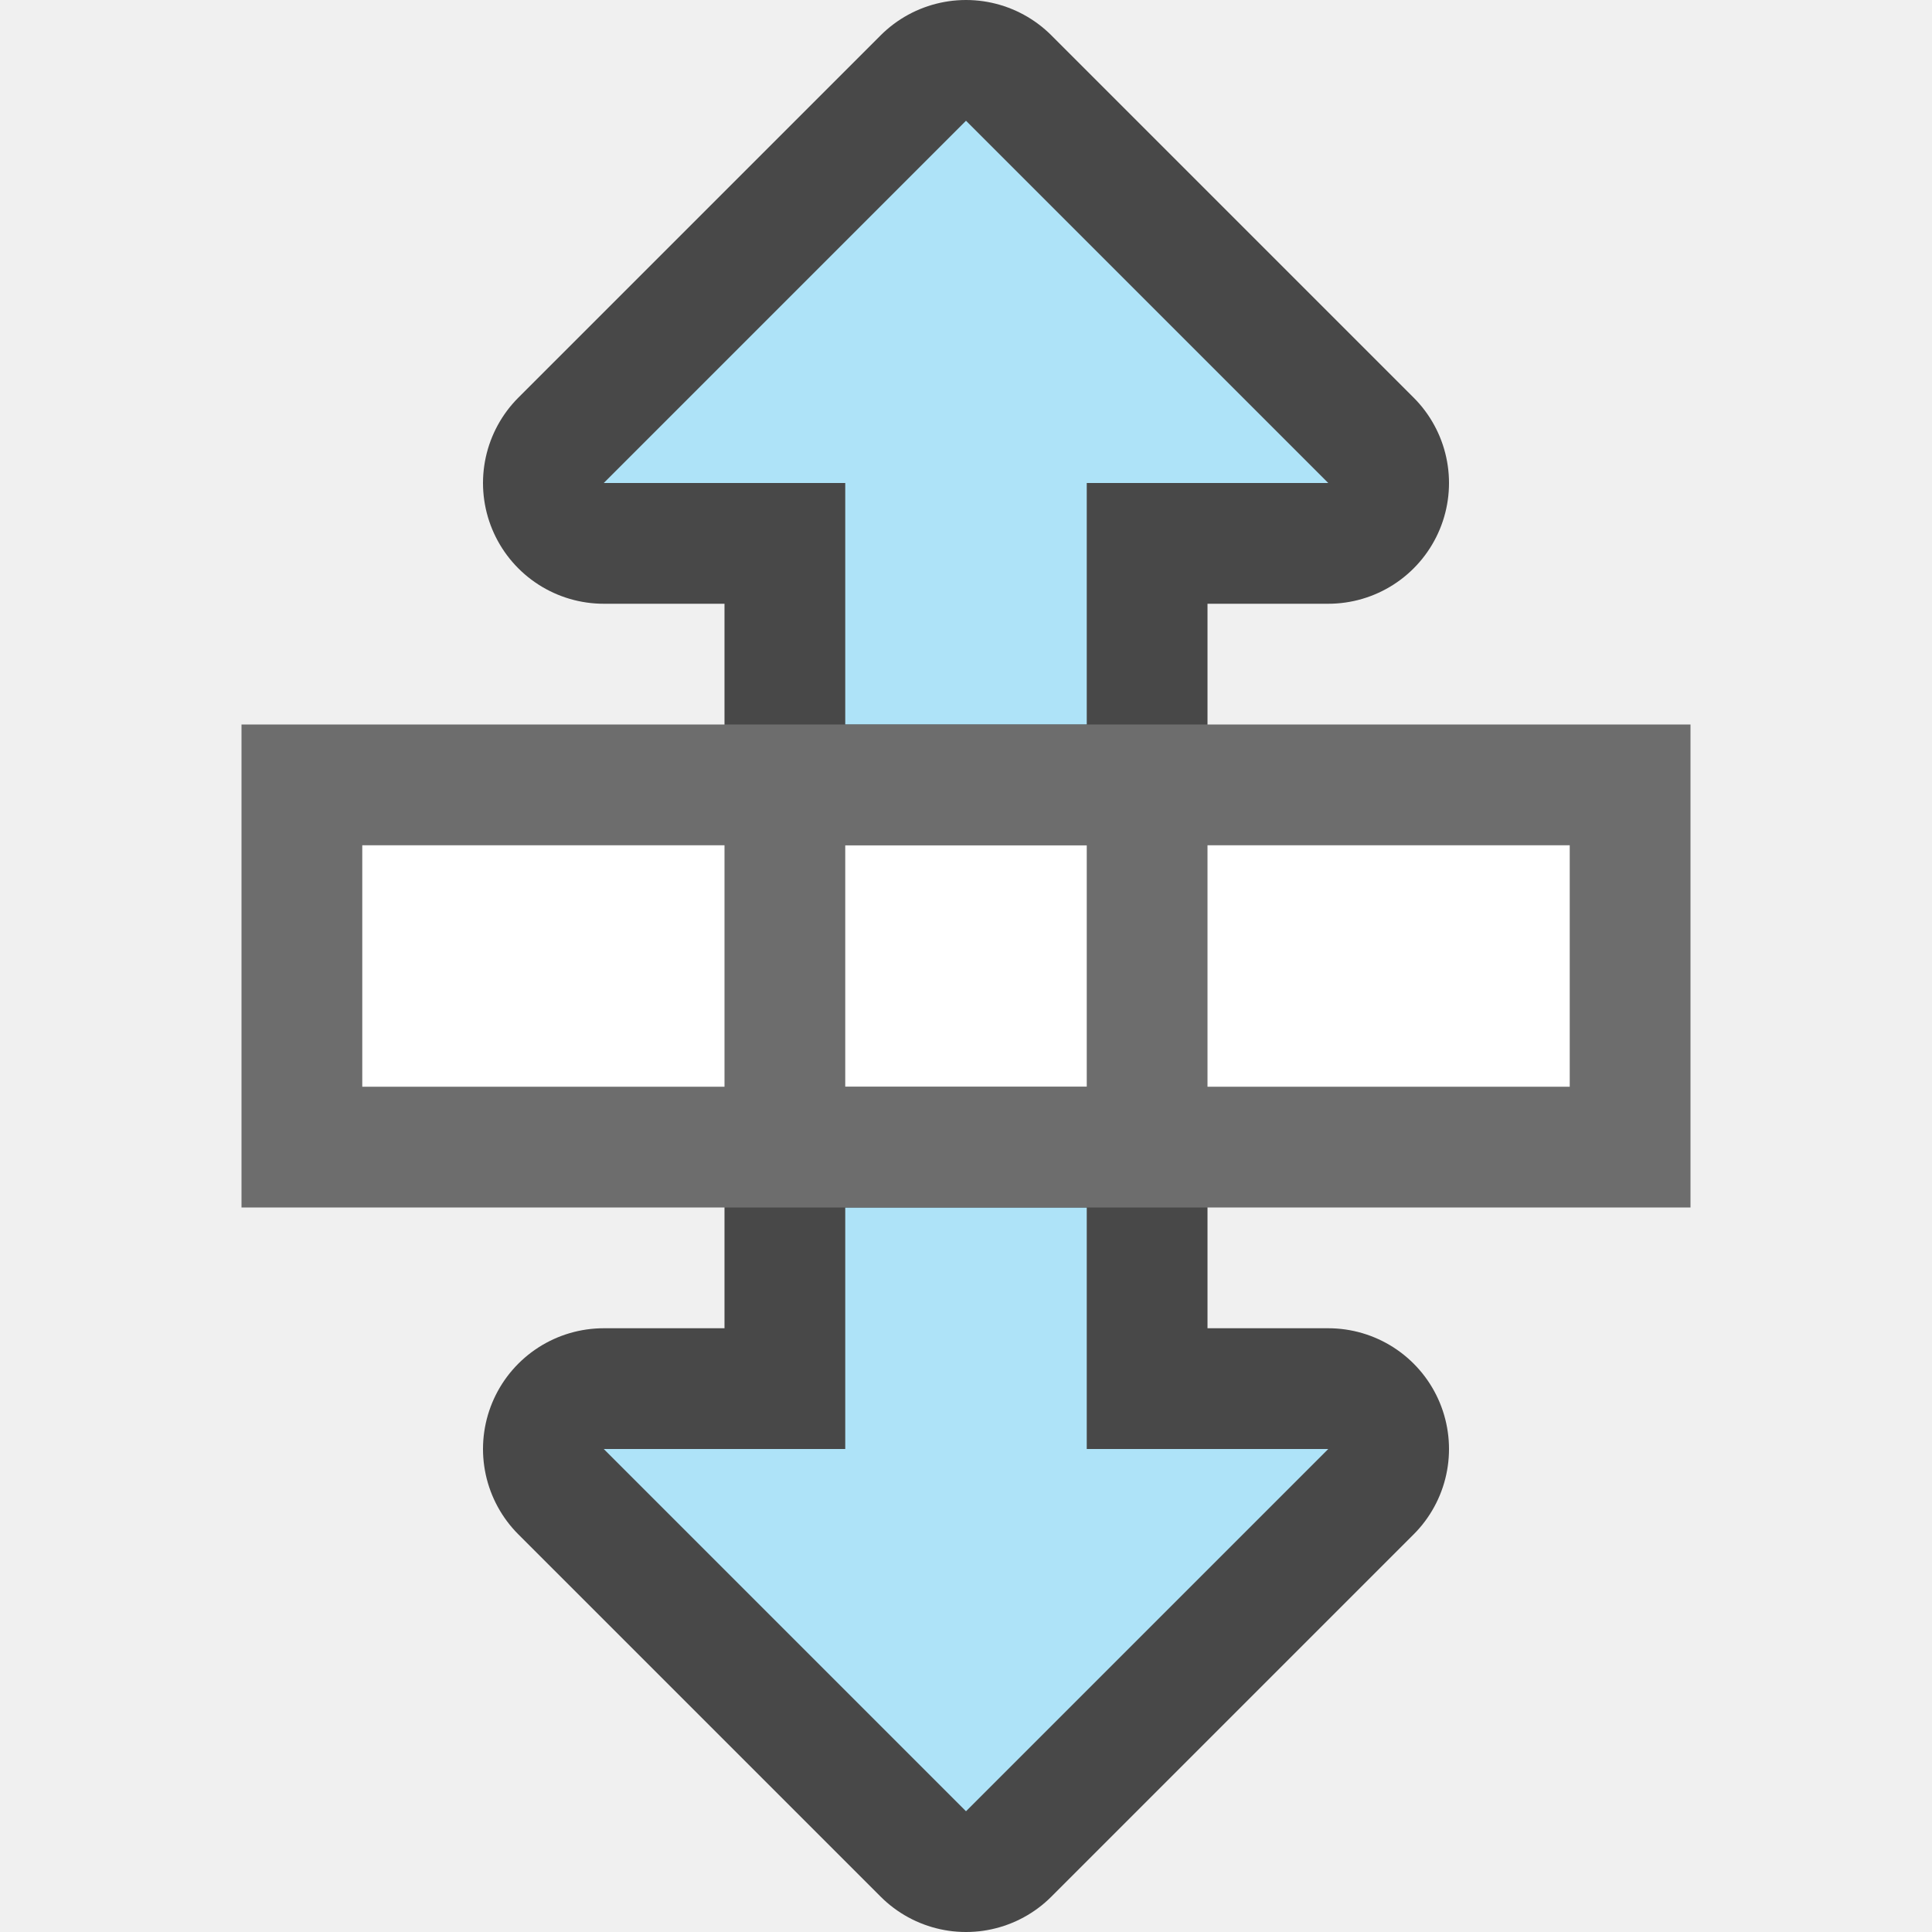
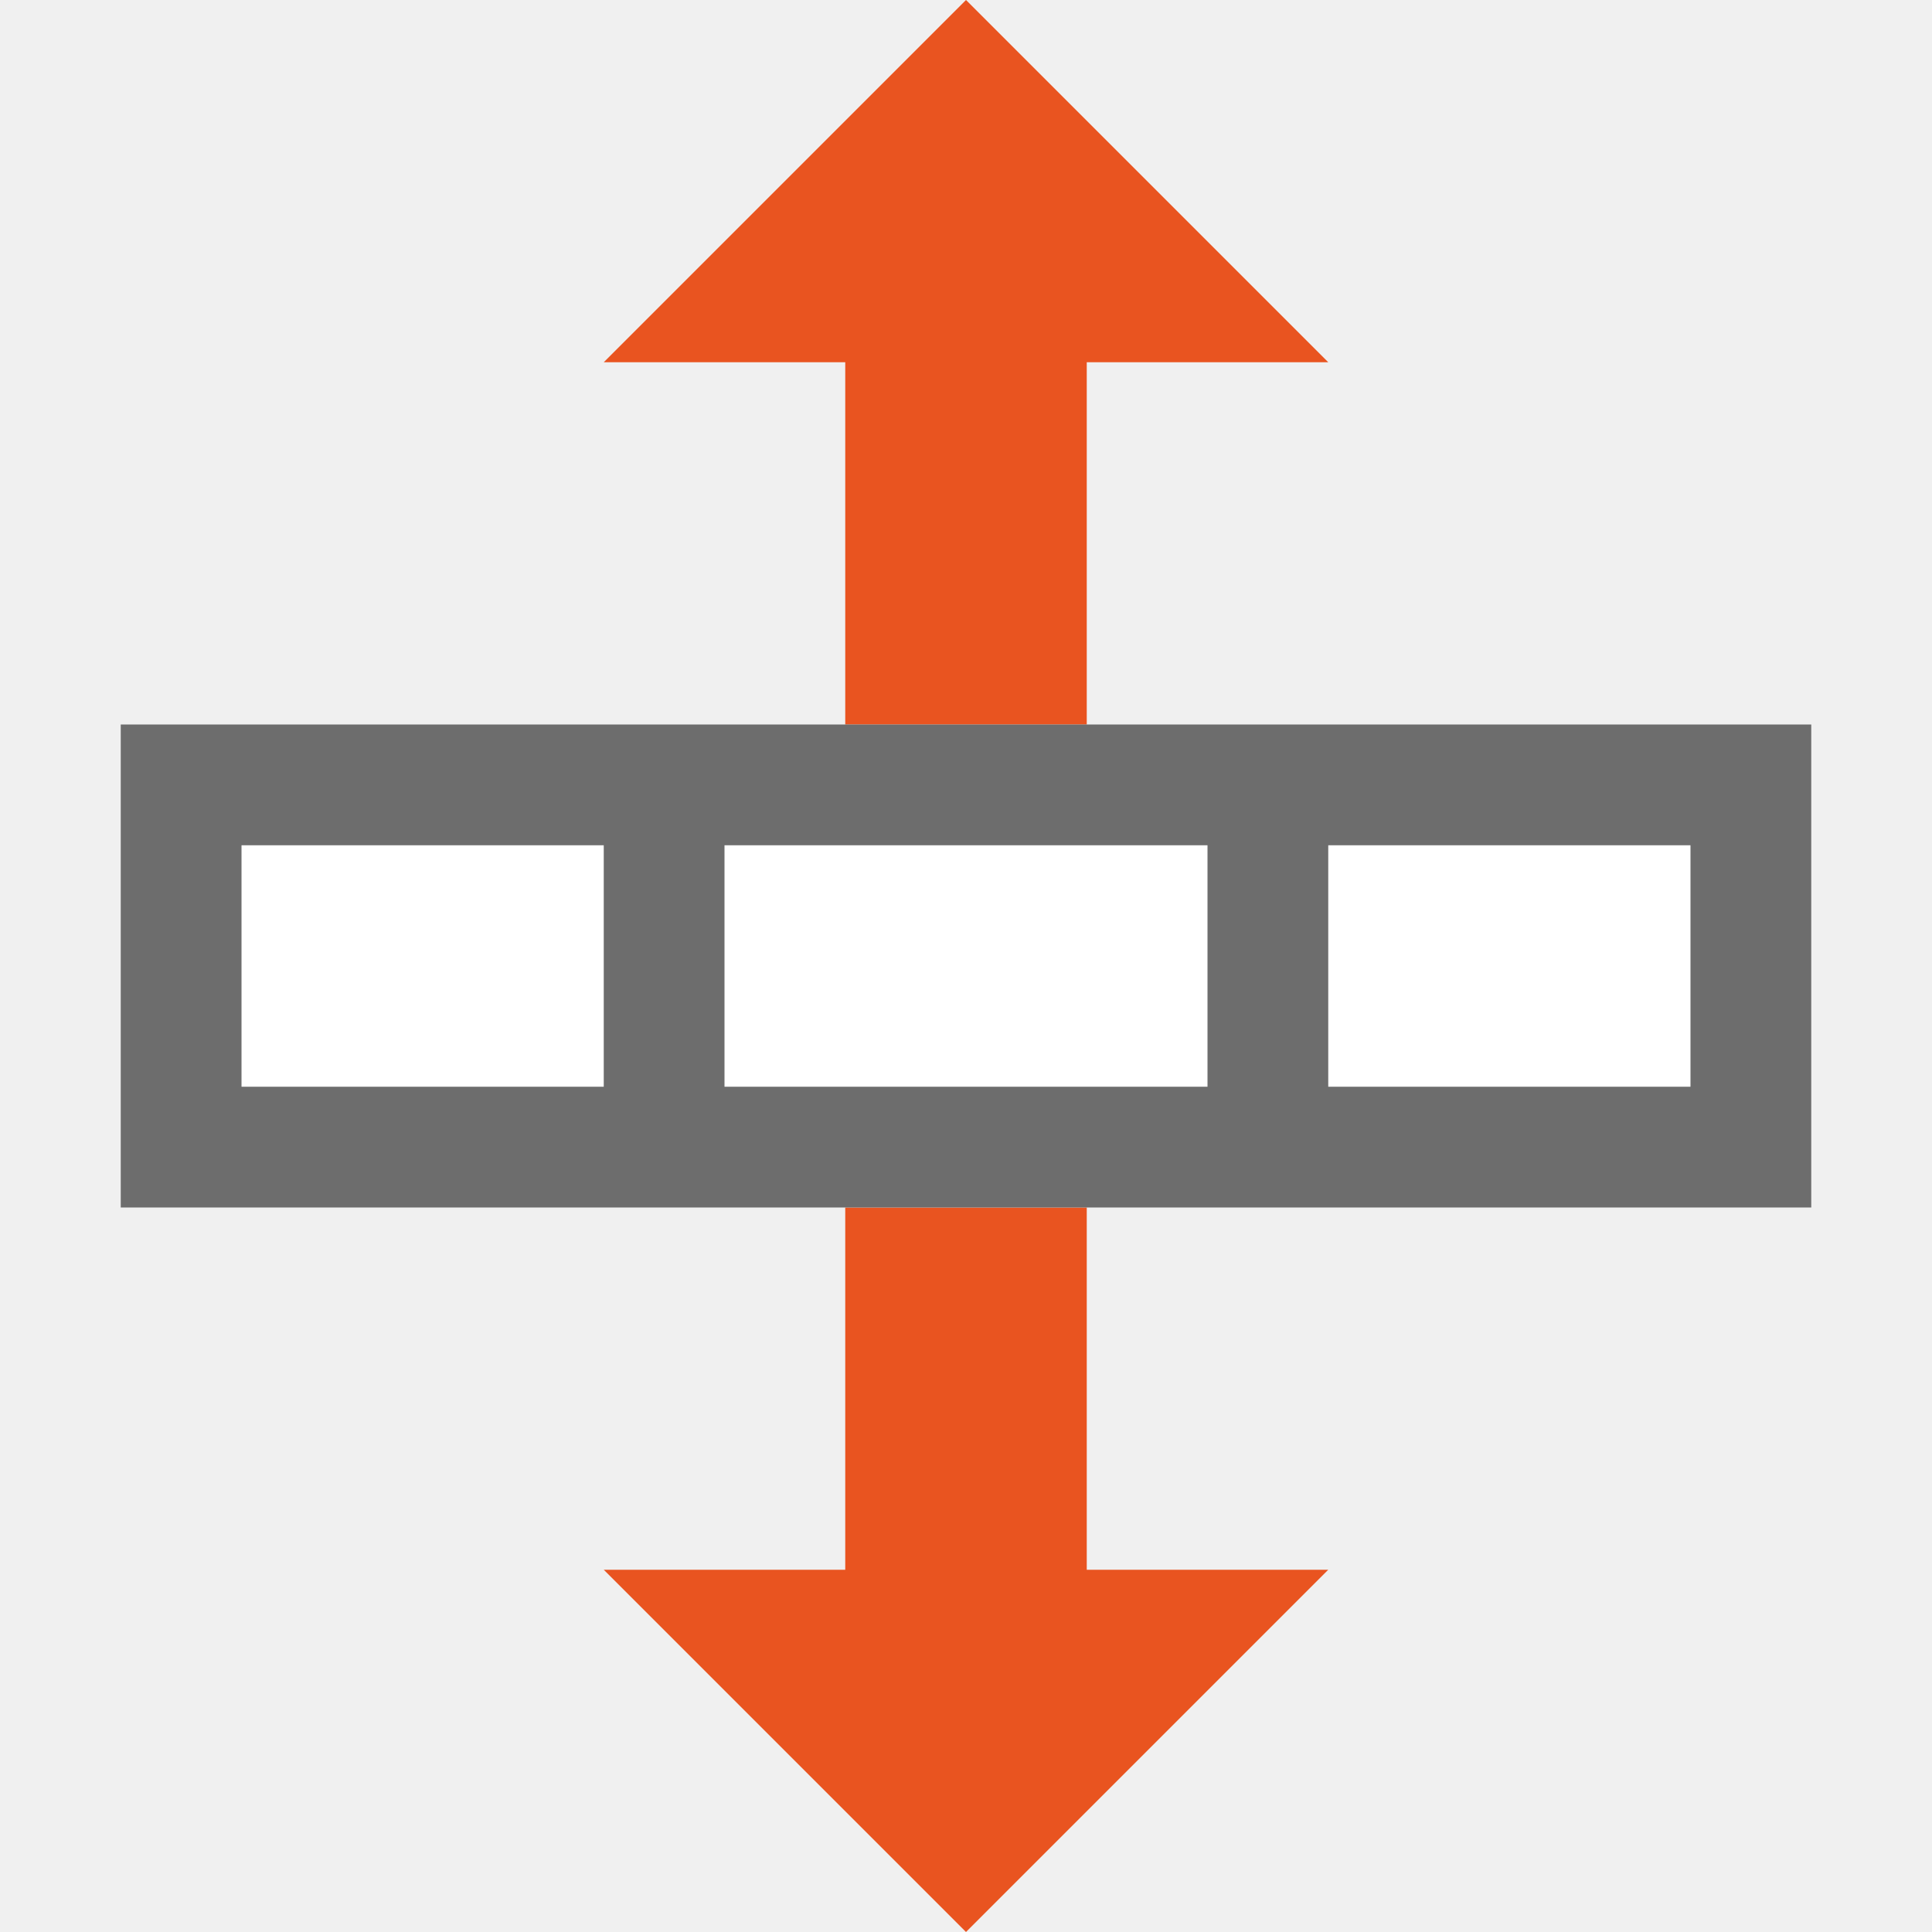
- <svg xmlns="http://www.w3.org/2000/svg" viewBox="0 0 16 16">/&gt;<path d="M8 1L5 4h2v2h2V4h2z" opacity=".7" stroke="#000" stroke-width="2" stroke-linejoin="round" />
-   <path d="M8 1L5 4h2v2h2V4h2z" fill="#aee3f8" />
-   <path d="M8 15l-3-3h2v-2h2v2h2z" opacity=".7" stroke="#000" stroke-width="2" stroke-linejoin="round" />
-   <path d="M8 15l-3-3h2v-2h2v2h2z" fill="#aee3f8" />
-   <path fill="#fff" d="M3 7h10v2H3z" />
-   <path d="M2 6v4h12V6H7zm1 1h3v2H3zm4 0h2v2H7zm3 0h3v2h-3z" fill="#6d6d6d" />
+ <svg xmlns="http://www.w3.org/2000/svg" viewBox="0 0 16 16">/&gt;<path d="M8 0L5 3h2v3h2V3h2zM8 16l-3-3h2v-3h2v3h2z" fill="#e95420" />
+   <path fill="#fff" d="M2 7h12v2H2z" />
+   <path d="M1 6v4h14V6H6zm1 1h3v2H2zm4 0h4v2H6zm5 0h3v2h-3z" fill="#6d6d6d" />
</svg>
